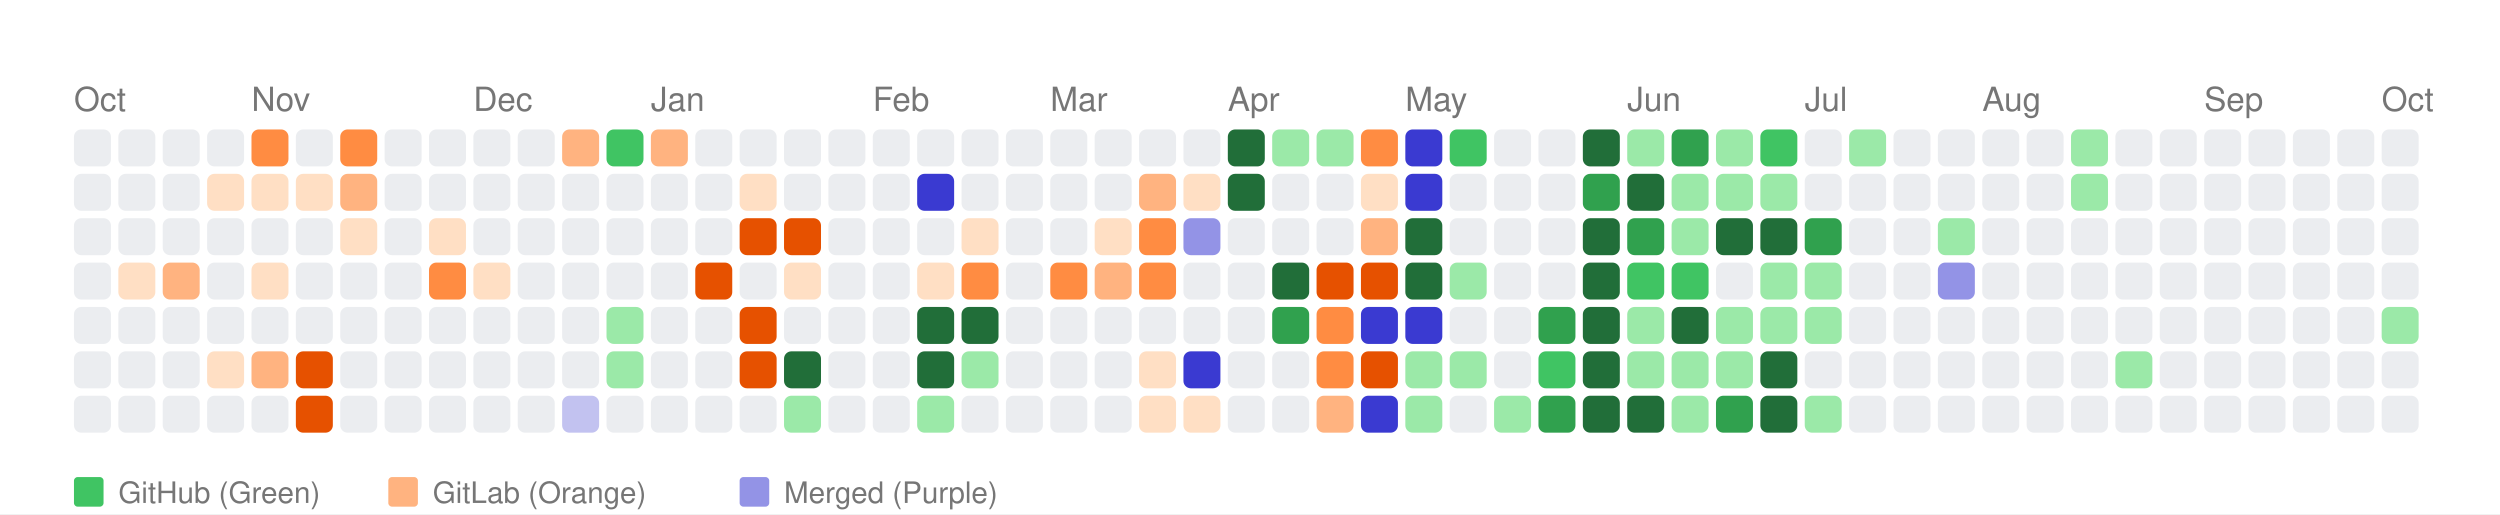
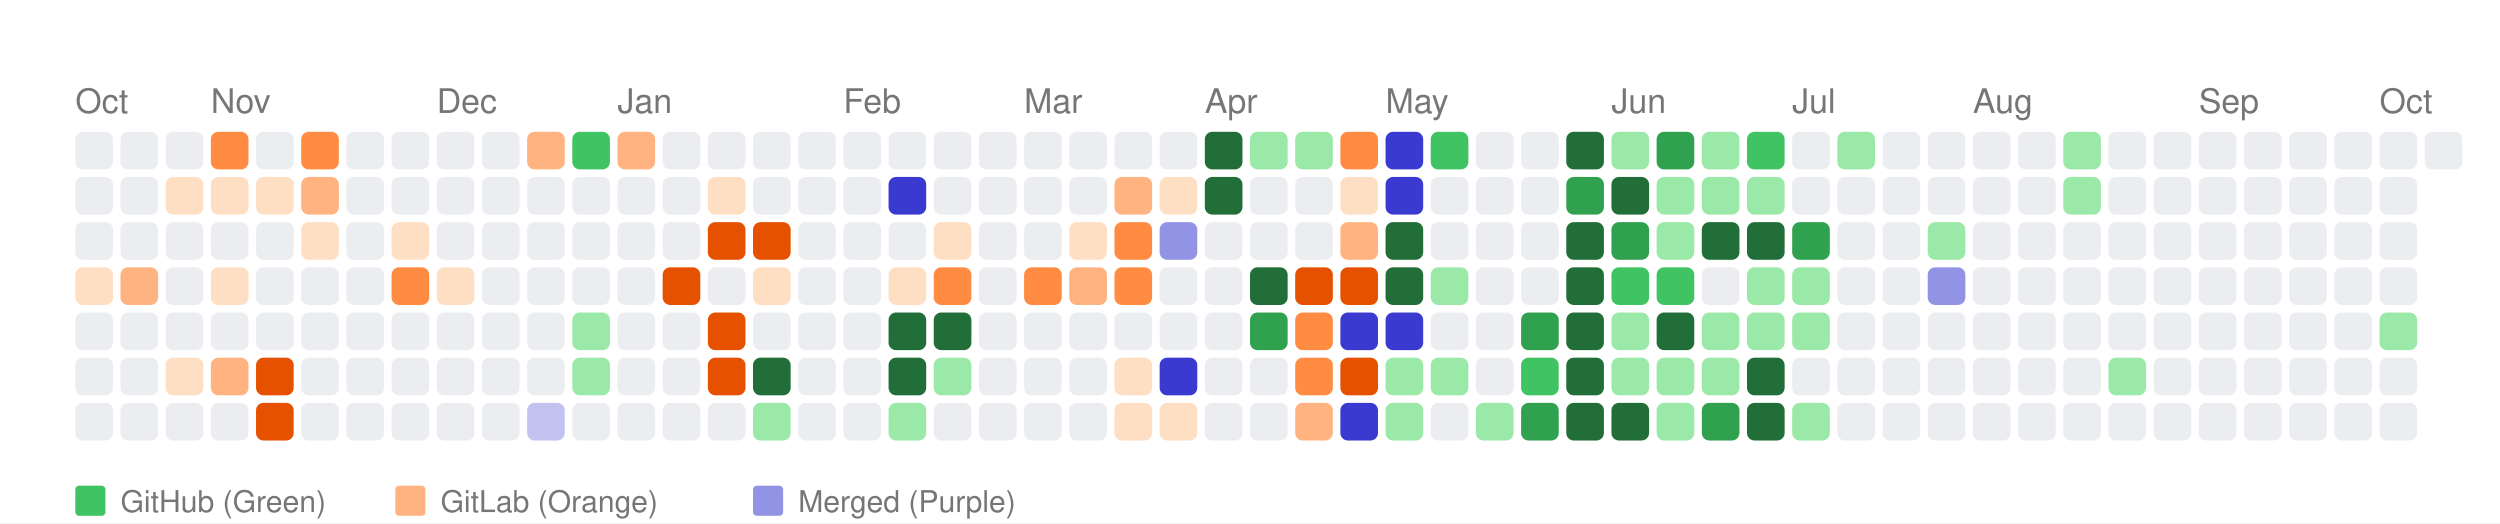
- <svg xmlns="http://www.w3.org/2000/svg" width="676" height="139" viewBox="0 0 676 139">
+ <svg xmlns="http://www.w3.org/2000/svg" width="664" height="139" viewBox="0 0 664 139">
  <style>
    text { font-family: -apple-system, BlinkMacSystemFont, "Segoe UI", Helvetica, Arial, sans-serif; }
  </style>
  <rect width="100%" height="100%" fill="white" />
  <text x="20" y="30" font-size="9" font-family="sans-serif" fill="#767676">Oct</text>
-   <text x="68" y="30" font-size="9" font-family="sans-serif" fill="#767676">Nov</text>
-   <text x="128" y="30" font-size="9" font-family="sans-serif" fill="#767676">Dec</text>
-   <text x="176" y="30" font-size="9" font-family="sans-serif" fill="#767676">Jan</text>
-   <text x="236" y="30" font-size="9" font-family="sans-serif" fill="#767676">Feb</text>
-   <text x="284" y="30" font-size="9" font-family="sans-serif" fill="#767676">Mar</text>
-   <text x="332" y="30" font-size="9" font-family="sans-serif" fill="#767676">Apr</text>
-   <text x="380" y="30" font-size="9" font-family="sans-serif" fill="#767676">May</text>
-   <text x="440" y="30" font-size="9" font-family="sans-serif" fill="#767676">Jun</text>
-   <text x="488" y="30" font-size="9" font-family="sans-serif" fill="#767676">Jul</text>
-   <text x="536" y="30" font-size="9" font-family="sans-serif" fill="#767676">Aug</text>
-   <text x="596" y="30" font-size="9" font-family="sans-serif" fill="#767676">Sep</text>
-   <text x="644" y="30" font-size="9" font-family="sans-serif" fill="#767676">Oct</text>
+   <text x="56" y="30" font-size="9" font-family="sans-serif" fill="#767676">Nov</text>
+   <text x="116" y="30" font-size="9" font-family="sans-serif" fill="#767676">Dec</text>
+   <text x="164" y="30" font-size="9" font-family="sans-serif" fill="#767676">Jan</text>
+   <text x="224" y="30" font-size="9" font-family="sans-serif" fill="#767676">Feb</text>
+   <text x="272" y="30" font-size="9" font-family="sans-serif" fill="#767676">Mar</text>
+   <text x="320" y="30" font-size="9" font-family="sans-serif" fill="#767676">Apr</text>
+   <text x="368" y="30" font-size="9" font-family="sans-serif" fill="#767676">May</text>
+   <text x="428" y="30" font-size="9" font-family="sans-serif" fill="#767676">Jun</text>
+   <text x="476" y="30" font-size="9" font-family="sans-serif" fill="#767676">Jul</text>
+   <text x="524" y="30" font-size="9" font-family="sans-serif" fill="#767676">Aug</text>
+   <text x="584" y="30" font-size="9" font-family="sans-serif" fill="#767676">Sep</text>
+   <text x="632" y="30" font-size="9" font-family="sans-serif" fill="#767676">Oct</text>
  <rect x="20" y="35" width="10" height="10" fill="#ebedf0" rx="2" ry="2">
      </rect>
  <rect x="20" y="47" width="10" height="10" fill="#ebedf0" rx="2" ry="2">
      </rect>
  <rect x="20" y="59" width="10" height="10" fill="#ebedf0" rx="2" ry="2">
      </rect>
-   <rect x="20" y="71" width="10" height="10" fill="#ebedf0" rx="2" ry="2">
+   <rect x="20" y="71" width="10" height="10" fill="#ffdfc4" rx="2" ry="2">
      </rect>
  <rect x="20" y="83" width="10" height="10" fill="#ebedf0" rx="2" ry="2">
      </rect>
  <rect x="20" y="95" width="10" height="10" fill="#ebedf0" rx="2" ry="2">
      </rect>
  <rect x="20" y="107" width="10" height="10" fill="#ebedf0" rx="2" ry="2">
      </rect>
  <rect x="32" y="35" width="10" height="10" fill="#ebedf0" rx="2" ry="2">
      </rect>
  <rect x="32" y="47" width="10" height="10" fill="#ebedf0" rx="2" ry="2">
      </rect>
  <rect x="32" y="59" width="10" height="10" fill="#ebedf0" rx="2" ry="2">
      </rect>
-   <rect x="32" y="71" width="10" height="10" fill="#ffdfc4" rx="2" ry="2">
+   <rect x="32" y="71" width="10" height="10" fill="#ffb380" rx="2" ry="2">
      </rect>
  <rect x="32" y="83" width="10" height="10" fill="#ebedf0" rx="2" ry="2">
      </rect>
  <rect x="32" y="95" width="10" height="10" fill="#ebedf0" rx="2" ry="2">
      </rect>
  <rect x="32" y="107" width="10" height="10" fill="#ebedf0" rx="2" ry="2">
      </rect>
  <rect x="44" y="35" width="10" height="10" fill="#ebedf0" rx="2" ry="2">
      </rect>
-   <rect x="44" y="47" width="10" height="10" fill="#ebedf0" rx="2" ry="2">
+   <rect x="44" y="47" width="10" height="10" fill="#ffdfc4" rx="2" ry="2">
      </rect>
  <rect x="44" y="59" width="10" height="10" fill="#ebedf0" rx="2" ry="2">
      </rect>
-   <rect x="44" y="71" width="10" height="10" fill="#ffb380" rx="2" ry="2">
+   <rect x="44" y="71" width="10" height="10" fill="#ebedf0" rx="2" ry="2">
      </rect>
  <rect x="44" y="83" width="10" height="10" fill="#ebedf0" rx="2" ry="2">
      </rect>
-   <rect x="44" y="95" width="10" height="10" fill="#ebedf0" rx="2" ry="2">
+   <rect x="44" y="95" width="10" height="10" fill="#ffdfc4" rx="2" ry="2">
      </rect>
  <rect x="44" y="107" width="10" height="10" fill="#ebedf0" rx="2" ry="2">
      </rect>
-   <rect x="56" y="35" width="10" height="10" fill="#ebedf0" rx="2" ry="2">
+   <rect x="56" y="35" width="10" height="10" fill="#ff8c42" rx="2" ry="2">
      </rect>
  <rect x="56" y="47" width="10" height="10" fill="#ffdfc4" rx="2" ry="2">
      </rect>
  <rect x="56" y="59" width="10" height="10" fill="#ebedf0" rx="2" ry="2">
      </rect>
-   <rect x="56" y="71" width="10" height="10" fill="#ebedf0" rx="2" ry="2">
+   <rect x="56" y="71" width="10" height="10" fill="#ffdfc4" rx="2" ry="2">
      </rect>
  <rect x="56" y="83" width="10" height="10" fill="#ebedf0" rx="2" ry="2">
      </rect>
-   <rect x="56" y="95" width="10" height="10" fill="#ffdfc4" rx="2" ry="2">
+   <rect x="56" y="95" width="10" height="10" fill="#ffb380" rx="2" ry="2">
      </rect>
  <rect x="56" y="107" width="10" height="10" fill="#ebedf0" rx="2" ry="2">
      </rect>
-   <rect x="68" y="35" width="10" height="10" fill="#ff8c42" rx="2" ry="2">
+   <rect x="68" y="35" width="10" height="10" fill="#ebedf0" rx="2" ry="2">
      </rect>
  <rect x="68" y="47" width="10" height="10" fill="#ffdfc4" rx="2" ry="2">
      </rect>
  <rect x="68" y="59" width="10" height="10" fill="#ebedf0" rx="2" ry="2">
      </rect>
-   <rect x="68" y="71" width="10" height="10" fill="#ffdfc4" rx="2" ry="2">
+   <rect x="68" y="71" width="10" height="10" fill="#ebedf0" rx="2" ry="2">
      </rect>
  <rect x="68" y="83" width="10" height="10" fill="#ebedf0" rx="2" ry="2">
      </rect>
-   <rect x="68" y="95" width="10" height="10" fill="#ffb380" rx="2" ry="2">
-       </rect>
-   <rect x="68" y="107" width="10" height="10" fill="#ebedf0" rx="2" ry="2">
-       </rect>
-   <rect x="80" y="35" width="10" height="10" fill="#ebedf0" rx="2" ry="2">
-       </rect>
-   <rect x="80" y="47" width="10" height="10" fill="#ffdfc4" rx="2" ry="2">
-       </rect>
-   <rect x="80" y="59" width="10" height="10" fill="#ebedf0" rx="2" ry="2">
+   <rect x="68" y="95" width="10" height="10" fill="#e65100" rx="2" ry="2">
+       </rect>
+   <rect x="68" y="107" width="10" height="10" fill="#e65100" rx="2" ry="2">
+       </rect>
+   <rect x="80" y="35" width="10" height="10" fill="#ff8c42" rx="2" ry="2">
+       </rect>
+   <rect x="80" y="47" width="10" height="10" fill="#ffb380" rx="2" ry="2">
+       </rect>
+   <rect x="80" y="59" width="10" height="10" fill="#ffdfc4" rx="2" ry="2">
      </rect>
  <rect x="80" y="71" width="10" height="10" fill="#ebedf0" rx="2" ry="2">
      </rect>
  <rect x="80" y="83" width="10" height="10" fill="#ebedf0" rx="2" ry="2">
      </rect>
-   <rect x="80" y="95" width="10" height="10" fill="#e65100" rx="2" ry="2">
-       </rect>
-   <rect x="80" y="107" width="10" height="10" fill="#e65100" rx="2" ry="2">
-       </rect>
-   <rect x="92" y="35" width="10" height="10" fill="#ff8c42" rx="2" ry="2">
-       </rect>
-   <rect x="92" y="47" width="10" height="10" fill="#ffb380" rx="2" ry="2">
-       </rect>
-   <rect x="92" y="59" width="10" height="10" fill="#ffdfc4" rx="2" ry="2">
+   <rect x="80" y="95" width="10" height="10" fill="#ebedf0" rx="2" ry="2">
+       </rect>
+   <rect x="80" y="107" width="10" height="10" fill="#ebedf0" rx="2" ry="2">
+       </rect>
+   <rect x="92" y="35" width="10" height="10" fill="#ebedf0" rx="2" ry="2">
+       </rect>
+   <rect x="92" y="47" width="10" height="10" fill="#ebedf0" rx="2" ry="2">
+       </rect>
+   <rect x="92" y="59" width="10" height="10" fill="#ebedf0" rx="2" ry="2">
      </rect>
  <rect x="92" y="71" width="10" height="10" fill="#ebedf0" rx="2" ry="2">
      </rect>
  <rect x="92" y="83" width="10" height="10" fill="#ebedf0" rx="2" ry="2">
      </rect>
  <rect x="92" y="95" width="10" height="10" fill="#ebedf0" rx="2" ry="2">
      </rect>
  <rect x="92" y="107" width="10" height="10" fill="#ebedf0" rx="2" ry="2">
      </rect>
  <rect x="104" y="35" width="10" height="10" fill="#ebedf0" rx="2" ry="2">
      </rect>
  <rect x="104" y="47" width="10" height="10" fill="#ebedf0" rx="2" ry="2">
      </rect>
-   <rect x="104" y="59" width="10" height="10" fill="#ebedf0" rx="2" ry="2">
-       </rect>
-   <rect x="104" y="71" width="10" height="10" fill="#ebedf0" rx="2" ry="2">
+   <rect x="104" y="59" width="10" height="10" fill="#ffdfc4" rx="2" ry="2">
+       </rect>
+   <rect x="104" y="71" width="10" height="10" fill="#ff8c42" rx="2" ry="2">
      </rect>
  <rect x="104" y="83" width="10" height="10" fill="#ebedf0" rx="2" ry="2">
      </rect>
  <rect x="104" y="95" width="10" height="10" fill="#ebedf0" rx="2" ry="2">
      </rect>
  <rect x="104" y="107" width="10" height="10" fill="#ebedf0" rx="2" ry="2">
      </rect>
  <rect x="116" y="35" width="10" height="10" fill="#ebedf0" rx="2" ry="2">
      </rect>
  <rect x="116" y="47" width="10" height="10" fill="#ebedf0" rx="2" ry="2">
      </rect>
-   <rect x="116" y="59" width="10" height="10" fill="#ffdfc4" rx="2" ry="2">
-       </rect>
-   <rect x="116" y="71" width="10" height="10" fill="#ff8c42" rx="2" ry="2">
+   <rect x="116" y="59" width="10" height="10" fill="#ebedf0" rx="2" ry="2">
+       </rect>
+   <rect x="116" y="71" width="10" height="10" fill="#ffdfc4" rx="2" ry="2">
      </rect>
  <rect x="116" y="83" width="10" height="10" fill="#ebedf0" rx="2" ry="2">
      </rect>
  <rect x="116" y="95" width="10" height="10" fill="#ebedf0" rx="2" ry="2">
      </rect>
  <rect x="116" y="107" width="10" height="10" fill="#ebedf0" rx="2" ry="2">
      </rect>
  <rect x="128" y="35" width="10" height="10" fill="#ebedf0" rx="2" ry="2">
      </rect>
  <rect x="128" y="47" width="10" height="10" fill="#ebedf0" rx="2" ry="2">
      </rect>
  <rect x="128" y="59" width="10" height="10" fill="#ebedf0" rx="2" ry="2">
      </rect>
-   <rect x="128" y="71" width="10" height="10" fill="#ffdfc4" rx="2" ry="2">
+   <rect x="128" y="71" width="10" height="10" fill="#ebedf0" rx="2" ry="2">
      </rect>
  <rect x="128" y="83" width="10" height="10" fill="#ebedf0" rx="2" ry="2">
      </rect>
  <rect x="128" y="95" width="10" height="10" fill="#ebedf0" rx="2" ry="2">
      </rect>
  <rect x="128" y="107" width="10" height="10" fill="#ebedf0" rx="2" ry="2">
      </rect>
-   <rect x="140" y="35" width="10" height="10" fill="#ebedf0" rx="2" ry="2">
+   <rect x="140" y="35" width="10" height="10" fill="#ffb380" rx="2" ry="2">
      </rect>
  <rect x="140" y="47" width="10" height="10" fill="#ebedf0" rx="2" ry="2">
      </rect>
  <rect x="140" y="59" width="10" height="10" fill="#ebedf0" rx="2" ry="2">
      </rect>
  <rect x="140" y="71" width="10" height="10" fill="#ebedf0" rx="2" ry="2">
      </rect>
  <rect x="140" y="83" width="10" height="10" fill="#ebedf0" rx="2" ry="2">
      </rect>
  <rect x="140" y="95" width="10" height="10" fill="#ebedf0" rx="2" ry="2">
      </rect>
-   <rect x="140" y="107" width="10" height="10" fill="#ebedf0" rx="2" ry="2">
-       </rect>
-   <rect x="152" y="35" width="10" height="10" fill="#ffb380" rx="2" ry="2">
+   <rect x="140" y="107" width="10" height="10" fill="#c2c2f0" rx="2" ry="2">
+       </rect>
+   <rect x="152" y="35" width="10" height="10" fill="#40c463" rx="2" ry="2">
      </rect>
  <rect x="152" y="47" width="10" height="10" fill="#ebedf0" rx="2" ry="2">
      </rect>
  <rect x="152" y="59" width="10" height="10" fill="#ebedf0" rx="2" ry="2">
      </rect>
  <rect x="152" y="71" width="10" height="10" fill="#ebedf0" rx="2" ry="2">
      </rect>
-   <rect x="152" y="83" width="10" height="10" fill="#ebedf0" rx="2" ry="2">
-       </rect>
-   <rect x="152" y="95" width="10" height="10" fill="#ebedf0" rx="2" ry="2">
-       </rect>
-   <rect x="152" y="107" width="10" height="10" fill="#c2c2f0" rx="2" ry="2">
-       </rect>
-   <rect x="164" y="35" width="10" height="10" fill="#40c463" rx="2" ry="2">
+   <rect x="152" y="83" width="10" height="10" fill="#9be9a8" rx="2" ry="2">
+       </rect>
+   <rect x="152" y="95" width="10" height="10" fill="#9be9a8" rx="2" ry="2">
+       </rect>
+   <rect x="152" y="107" width="10" height="10" fill="#ebedf0" rx="2" ry="2">
+       </rect>
+   <rect x="164" y="35" width="10" height="10" fill="#ffb380" rx="2" ry="2">
      </rect>
  <rect x="164" y="47" width="10" height="10" fill="#ebedf0" rx="2" ry="2">
      </rect>
  <rect x="164" y="59" width="10" height="10" fill="#ebedf0" rx="2" ry="2">
      </rect>
  <rect x="164" y="71" width="10" height="10" fill="#ebedf0" rx="2" ry="2">
      </rect>
-   <rect x="164" y="83" width="10" height="10" fill="#9be9a8" rx="2" ry="2">
-       </rect>
-   <rect x="164" y="95" width="10" height="10" fill="#9be9a8" rx="2" ry="2">
+   <rect x="164" y="83" width="10" height="10" fill="#ebedf0" rx="2" ry="2">
+       </rect>
+   <rect x="164" y="95" width="10" height="10" fill="#ebedf0" rx="2" ry="2">
      </rect>
  <rect x="164" y="107" width="10" height="10" fill="#ebedf0" rx="2" ry="2">
      </rect>
-   <rect x="176" y="35" width="10" height="10" fill="#ffb380" rx="2" ry="2">
+   <rect x="176" y="35" width="10" height="10" fill="#ebedf0" rx="2" ry="2">
      </rect>
  <rect x="176" y="47" width="10" height="10" fill="#ebedf0" rx="2" ry="2">
      </rect>
  <rect x="176" y="59" width="10" height="10" fill="#ebedf0" rx="2" ry="2">
      </rect>
-   <rect x="176" y="71" width="10" height="10" fill="#ebedf0" rx="2" ry="2">
+   <rect x="176" y="71" width="10" height="10" fill="#e65100" rx="2" ry="2">
      </rect>
  <rect x="176" y="83" width="10" height="10" fill="#ebedf0" rx="2" ry="2">
      </rect>
  <rect x="176" y="95" width="10" height="10" fill="#ebedf0" rx="2" ry="2">
      </rect>
  <rect x="176" y="107" width="10" height="10" fill="#ebedf0" rx="2" ry="2">
      </rect>
  <rect x="188" y="35" width="10" height="10" fill="#ebedf0" rx="2" ry="2">
      </rect>
-   <rect x="188" y="47" width="10" height="10" fill="#ebedf0" rx="2" ry="2">
-       </rect>
-   <rect x="188" y="59" width="10" height="10" fill="#ebedf0" rx="2" ry="2">
-       </rect>
-   <rect x="188" y="71" width="10" height="10" fill="#e65100" rx="2" ry="2">
-       </rect>
-   <rect x="188" y="83" width="10" height="10" fill="#ebedf0" rx="2" ry="2">
-       </rect>
-   <rect x="188" y="95" width="10" height="10" fill="#ebedf0" rx="2" ry="2">
+   <rect x="188" y="47" width="10" height="10" fill="#ffdfc4" rx="2" ry="2">
+       </rect>
+   <rect x="188" y="59" width="10" height="10" fill="#e65100" rx="2" ry="2">
+       </rect>
+   <rect x="188" y="71" width="10" height="10" fill="#ebedf0" rx="2" ry="2">
+       </rect>
+   <rect x="188" y="83" width="10" height="10" fill="#e65100" rx="2" ry="2">
+       </rect>
+   <rect x="188" y="95" width="10" height="10" fill="#e65100" rx="2" ry="2">
      </rect>
  <rect x="188" y="107" width="10" height="10" fill="#ebedf0" rx="2" ry="2">
      </rect>
  <rect x="200" y="35" width="10" height="10" fill="#ebedf0" rx="2" ry="2">
      </rect>
-   <rect x="200" y="47" width="10" height="10" fill="#ffdfc4" rx="2" ry="2">
+   <rect x="200" y="47" width="10" height="10" fill="#ebedf0" rx="2" ry="2">
      </rect>
  <rect x="200" y="59" width="10" height="10" fill="#e65100" rx="2" ry="2">
      </rect>
-   <rect x="200" y="71" width="10" height="10" fill="#ebedf0" rx="2" ry="2">
-       </rect>
-   <rect x="200" y="83" width="10" height="10" fill="#e65100" rx="2" ry="2">
-       </rect>
-   <rect x="200" y="95" width="10" height="10" fill="#e65100" rx="2" ry="2">
-       </rect>
-   <rect x="200" y="107" width="10" height="10" fill="#ebedf0" rx="2" ry="2">
+   <rect x="200" y="71" width="10" height="10" fill="#ffdfc4" rx="2" ry="2">
+       </rect>
+   <rect x="200" y="83" width="10" height="10" fill="#ebedf0" rx="2" ry="2">
+       </rect>
+   <rect x="200" y="95" width="10" height="10" fill="#216e39" rx="2" ry="2">
+       </rect>
+   <rect x="200" y="107" width="10" height="10" fill="#9be9a8" rx="2" ry="2">
      </rect>
  <rect x="212" y="35" width="10" height="10" fill="#ebedf0" rx="2" ry="2">
      </rect>
  <rect x="212" y="47" width="10" height="10" fill="#ebedf0" rx="2" ry="2">
      </rect>
-   <rect x="212" y="59" width="10" height="10" fill="#e65100" rx="2" ry="2">
-       </rect>
-   <rect x="212" y="71" width="10" height="10" fill="#ffdfc4" rx="2" ry="2">
+   <rect x="212" y="59" width="10" height="10" fill="#ebedf0" rx="2" ry="2">
+       </rect>
+   <rect x="212" y="71" width="10" height="10" fill="#ebedf0" rx="2" ry="2">
      </rect>
  <rect x="212" y="83" width="10" height="10" fill="#ebedf0" rx="2" ry="2">
      </rect>
-   <rect x="212" y="95" width="10" height="10" fill="#216e39" rx="2" ry="2">
-       </rect>
-   <rect x="212" y="107" width="10" height="10" fill="#9be9a8" rx="2" ry="2">
+   <rect x="212" y="95" width="10" height="10" fill="#ebedf0" rx="2" ry="2">
+       </rect>
+   <rect x="212" y="107" width="10" height="10" fill="#ebedf0" rx="2" ry="2">
      </rect>
  <rect x="224" y="35" width="10" height="10" fill="#ebedf0" rx="2" ry="2">
      </rect>
  <rect x="224" y="47" width="10" height="10" fill="#ebedf0" rx="2" ry="2">
      </rect>
  <rect x="224" y="59" width="10" height="10" fill="#ebedf0" rx="2" ry="2">
      </rect>
  <rect x="224" y="71" width="10" height="10" fill="#ebedf0" rx="2" ry="2">
      </rect>
  <rect x="224" y="83" width="10" height="10" fill="#ebedf0" rx="2" ry="2">
      </rect>
  <rect x="224" y="95" width="10" height="10" fill="#ebedf0" rx="2" ry="2">
      </rect>
  <rect x="224" y="107" width="10" height="10" fill="#ebedf0" rx="2" ry="2">
      </rect>
  <rect x="236" y="35" width="10" height="10" fill="#ebedf0" rx="2" ry="2">
      </rect>
-   <rect x="236" y="47" width="10" height="10" fill="#ebedf0" rx="2" ry="2">
+   <rect x="236" y="47" width="10" height="10" fill="#3a3ad1" rx="2" ry="2">
      </rect>
  <rect x="236" y="59" width="10" height="10" fill="#ebedf0" rx="2" ry="2">
      </rect>
-   <rect x="236" y="71" width="10" height="10" fill="#ebedf0" rx="2" ry="2">
-       </rect>
-   <rect x="236" y="83" width="10" height="10" fill="#ebedf0" rx="2" ry="2">
-       </rect>
-   <rect x="236" y="95" width="10" height="10" fill="#ebedf0" rx="2" ry="2">
-       </rect>
-   <rect x="236" y="107" width="10" height="10" fill="#ebedf0" rx="2" ry="2">
+   <rect x="236" y="71" width="10" height="10" fill="#ffdfc4" rx="2" ry="2">
+       </rect>
+   <rect x="236" y="83" width="10" height="10" fill="#216e39" rx="2" ry="2">
+       </rect>
+   <rect x="236" y="95" width="10" height="10" fill="#216e39" rx="2" ry="2">
+       </rect>
+   <rect x="236" y="107" width="10" height="10" fill="#9be9a8" rx="2" ry="2">
      </rect>
  <rect x="248" y="35" width="10" height="10" fill="#ebedf0" rx="2" ry="2">
      </rect>
-   <rect x="248" y="47" width="10" height="10" fill="#3a3ad1" rx="2" ry="2">
-       </rect>
-   <rect x="248" y="59" width="10" height="10" fill="#ebedf0" rx="2" ry="2">
-       </rect>
-   <rect x="248" y="71" width="10" height="10" fill="#ffdfc4" rx="2" ry="2">
+   <rect x="248" y="47" width="10" height="10" fill="#ebedf0" rx="2" ry="2">
+       </rect>
+   <rect x="248" y="59" width="10" height="10" fill="#ffdfc4" rx="2" ry="2">
+       </rect>
+   <rect x="248" y="71" width="10" height="10" fill="#ff8c42" rx="2" ry="2">
      </rect>
  <rect x="248" y="83" width="10" height="10" fill="#216e39" rx="2" ry="2">
      </rect>
-   <rect x="248" y="95" width="10" height="10" fill="#216e39" rx="2" ry="2">
-       </rect>
-   <rect x="248" y="107" width="10" height="10" fill="#9be9a8" rx="2" ry="2">
+   <rect x="248" y="95" width="10" height="10" fill="#9be9a8" rx="2" ry="2">
+       </rect>
+   <rect x="248" y="107" width="10" height="10" fill="#ebedf0" rx="2" ry="2">
      </rect>
  <rect x="260" y="35" width="10" height="10" fill="#ebedf0" rx="2" ry="2">
      </rect>
  <rect x="260" y="47" width="10" height="10" fill="#ebedf0" rx="2" ry="2">
      </rect>
-   <rect x="260" y="59" width="10" height="10" fill="#ffdfc4" rx="2" ry="2">
-       </rect>
-   <rect x="260" y="71" width="10" height="10" fill="#ff8c42" rx="2" ry="2">
-       </rect>
-   <rect x="260" y="83" width="10" height="10" fill="#216e39" rx="2" ry="2">
-       </rect>
-   <rect x="260" y="95" width="10" height="10" fill="#9be9a8" rx="2" ry="2">
+   <rect x="260" y="59" width="10" height="10" fill="#ebedf0" rx="2" ry="2">
+       </rect>
+   <rect x="260" y="71" width="10" height="10" fill="#ebedf0" rx="2" ry="2">
+       </rect>
+   <rect x="260" y="83" width="10" height="10" fill="#ebedf0" rx="2" ry="2">
+       </rect>
+   <rect x="260" y="95" width="10" height="10" fill="#ebedf0" rx="2" ry="2">
      </rect>
  <rect x="260" y="107" width="10" height="10" fill="#ebedf0" rx="2" ry="2">
      </rect>
  <rect x="272" y="35" width="10" height="10" fill="#ebedf0" rx="2" ry="2">
      </rect>
  <rect x="272" y="47" width="10" height="10" fill="#ebedf0" rx="2" ry="2">
      </rect>
  <rect x="272" y="59" width="10" height="10" fill="#ebedf0" rx="2" ry="2">
      </rect>
-   <rect x="272" y="71" width="10" height="10" fill="#ebedf0" rx="2" ry="2">
+   <rect x="272" y="71" width="10" height="10" fill="#ff8c42" rx="2" ry="2">
      </rect>
  <rect x="272" y="83" width="10" height="10" fill="#ebedf0" rx="2" ry="2">
      </rect>
  <rect x="272" y="95" width="10" height="10" fill="#ebedf0" rx="2" ry="2">
      </rect>
  <rect x="272" y="107" width="10" height="10" fill="#ebedf0" rx="2" ry="2">
      </rect>
  <rect x="284" y="35" width="10" height="10" fill="#ebedf0" rx="2" ry="2">
      </rect>
  <rect x="284" y="47" width="10" height="10" fill="#ebedf0" rx="2" ry="2">
      </rect>
-   <rect x="284" y="59" width="10" height="10" fill="#ebedf0" rx="2" ry="2">
-       </rect>
-   <rect x="284" y="71" width="10" height="10" fill="#ff8c42" rx="2" ry="2">
+   <rect x="284" y="59" width="10" height="10" fill="#ffdfc4" rx="2" ry="2">
+       </rect>
+   <rect x="284" y="71" width="10" height="10" fill="#ffb380" rx="2" ry="2">
      </rect>
  <rect x="284" y="83" width="10" height="10" fill="#ebedf0" rx="2" ry="2">
      </rect>
  <rect x="284" y="95" width="10" height="10" fill="#ebedf0" rx="2" ry="2">
      </rect>
  <rect x="284" y="107" width="10" height="10" fill="#ebedf0" rx="2" ry="2">
      </rect>
  <rect x="296" y="35" width="10" height="10" fill="#ebedf0" rx="2" ry="2">
      </rect>
-   <rect x="296" y="47" width="10" height="10" fill="#ebedf0" rx="2" ry="2">
-       </rect>
-   <rect x="296" y="59" width="10" height="10" fill="#ffdfc4" rx="2" ry="2">
-       </rect>
-   <rect x="296" y="71" width="10" height="10" fill="#ffb380" rx="2" ry="2">
+   <rect x="296" y="47" width="10" height="10" fill="#ffb380" rx="2" ry="2">
+       </rect>
+   <rect x="296" y="59" width="10" height="10" fill="#ff8c42" rx="2" ry="2">
+       </rect>
+   <rect x="296" y="71" width="10" height="10" fill="#ff8c42" rx="2" ry="2">
      </rect>
  <rect x="296" y="83" width="10" height="10" fill="#ebedf0" rx="2" ry="2">
      </rect>
-   <rect x="296" y="95" width="10" height="10" fill="#ebedf0" rx="2" ry="2">
-       </rect>
-   <rect x="296" y="107" width="10" height="10" fill="#ebedf0" rx="2" ry="2">
+   <rect x="296" y="95" width="10" height="10" fill="#ffdfc4" rx="2" ry="2">
+       </rect>
+   <rect x="296" y="107" width="10" height="10" fill="#ffdfc4" rx="2" ry="2">
      </rect>
  <rect x="308" y="35" width="10" height="10" fill="#ebedf0" rx="2" ry="2">
      </rect>
-   <rect x="308" y="47" width="10" height="10" fill="#ffb380" rx="2" ry="2">
-       </rect>
-   <rect x="308" y="59" width="10" height="10" fill="#ff8c42" rx="2" ry="2">
-       </rect>
-   <rect x="308" y="71" width="10" height="10" fill="#ff8c42" rx="2" ry="2">
+   <rect x="308" y="47" width="10" height="10" fill="#ffdfc4" rx="2" ry="2">
+       </rect>
+   <rect x="308" y="59" width="10" height="10" fill="#9393e6" rx="2" ry="2">
+       </rect>
+   <rect x="308" y="71" width="10" height="10" fill="#ebedf0" rx="2" ry="2">
      </rect>
  <rect x="308" y="83" width="10" height="10" fill="#ebedf0" rx="2" ry="2">
      </rect>
-   <rect x="308" y="95" width="10" height="10" fill="#ffdfc4" rx="2" ry="2">
+   <rect x="308" y="95" width="10" height="10" fill="#3a3ad1" rx="2" ry="2">
      </rect>
  <rect x="308" y="107" width="10" height="10" fill="#ffdfc4" rx="2" ry="2">
      </rect>
-   <rect x="320" y="35" width="10" height="10" fill="#ebedf0" rx="2" ry="2">
-       </rect>
-   <rect x="320" y="47" width="10" height="10" fill="#ffdfc4" rx="2" ry="2">
-       </rect>
-   <rect x="320" y="59" width="10" height="10" fill="#9393e6" rx="2" ry="2">
+   <rect x="320" y="35" width="10" height="10" fill="#216e39" rx="2" ry="2">
+       </rect>
+   <rect x="320" y="47" width="10" height="10" fill="#216e39" rx="2" ry="2">
+       </rect>
+   <rect x="320" y="59" width="10" height="10" fill="#ebedf0" rx="2" ry="2">
      </rect>
  <rect x="320" y="71" width="10" height="10" fill="#ebedf0" rx="2" ry="2">
      </rect>
  <rect x="320" y="83" width="10" height="10" fill="#ebedf0" rx="2" ry="2">
      </rect>
-   <rect x="320" y="95" width="10" height="10" fill="#3a3ad1" rx="2" ry="2">
-       </rect>
-   <rect x="320" y="107" width="10" height="10" fill="#ffdfc4" rx="2" ry="2">
-       </rect>
-   <rect x="332" y="35" width="10" height="10" fill="#216e39" rx="2" ry="2">
-       </rect>
-   <rect x="332" y="47" width="10" height="10" fill="#216e39" rx="2" ry="2">
+   <rect x="320" y="95" width="10" height="10" fill="#ebedf0" rx="2" ry="2">
+       </rect>
+   <rect x="320" y="107" width="10" height="10" fill="#ebedf0" rx="2" ry="2">
+       </rect>
+   <rect x="332" y="35" width="10" height="10" fill="#9be9a8" rx="2" ry="2">
+       </rect>
+   <rect x="332" y="47" width="10" height="10" fill="#ebedf0" rx="2" ry="2">
      </rect>
  <rect x="332" y="59" width="10" height="10" fill="#ebedf0" rx="2" ry="2">
      </rect>
-   <rect x="332" y="71" width="10" height="10" fill="#ebedf0" rx="2" ry="2">
-       </rect>
-   <rect x="332" y="83" width="10" height="10" fill="#ebedf0" rx="2" ry="2">
+   <rect x="332" y="71" width="10" height="10" fill="#216e39" rx="2" ry="2">
+       </rect>
+   <rect x="332" y="83" width="10" height="10" fill="#30a14e" rx="2" ry="2">
      </rect>
  <rect x="332" y="95" width="10" height="10" fill="#ebedf0" rx="2" ry="2">
      </rect>
  <rect x="332" y="107" width="10" height="10" fill="#ebedf0" rx="2" ry="2">
      </rect>
  <rect x="344" y="35" width="10" height="10" fill="#9be9a8" rx="2" ry="2">
      </rect>
  <rect x="344" y="47" width="10" height="10" fill="#ebedf0" rx="2" ry="2">
      </rect>
  <rect x="344" y="59" width="10" height="10" fill="#ebedf0" rx="2" ry="2">
      </rect>
-   <rect x="344" y="71" width="10" height="10" fill="#216e39" rx="2" ry="2">
-       </rect>
-   <rect x="344" y="83" width="10" height="10" fill="#30a14e" rx="2" ry="2">
-       </rect>
-   <rect x="344" y="95" width="10" height="10" fill="#ebedf0" rx="2" ry="2">
-       </rect>
-   <rect x="344" y="107" width="10" height="10" fill="#ebedf0" rx="2" ry="2">
-       </rect>
-   <rect x="356" y="35" width="10" height="10" fill="#9be9a8" rx="2" ry="2">
-       </rect>
-   <rect x="356" y="47" width="10" height="10" fill="#ebedf0" rx="2" ry="2">
-       </rect>
-   <rect x="356" y="59" width="10" height="10" fill="#ebedf0" rx="2" ry="2">
+   <rect x="344" y="71" width="10" height="10" fill="#e65100" rx="2" ry="2">
+       </rect>
+   <rect x="344" y="83" width="10" height="10" fill="#ff8c42" rx="2" ry="2">
+       </rect>
+   <rect x="344" y="95" width="10" height="10" fill="#ff8c42" rx="2" ry="2">
+       </rect>
+   <rect x="344" y="107" width="10" height="10" fill="#ffb380" rx="2" ry="2">
+       </rect>
+   <rect x="356" y="35" width="10" height="10" fill="#ff8c42" rx="2" ry="2">
+       </rect>
+   <rect x="356" y="47" width="10" height="10" fill="#ffdfc4" rx="2" ry="2">
+       </rect>
+   <rect x="356" y="59" width="10" height="10" fill="#ffb380" rx="2" ry="2">
      </rect>
  <rect x="356" y="71" width="10" height="10" fill="#e65100" rx="2" ry="2">
      </rect>
-   <rect x="356" y="83" width="10" height="10" fill="#ff8c42" rx="2" ry="2">
-       </rect>
-   <rect x="356" y="95" width="10" height="10" fill="#ff8c42" rx="2" ry="2">
-       </rect>
-   <rect x="356" y="107" width="10" height="10" fill="#ffb380" rx="2" ry="2">
-       </rect>
-   <rect x="368" y="35" width="10" height="10" fill="#ff8c42" rx="2" ry="2">
-       </rect>
-   <rect x="368" y="47" width="10" height="10" fill="#ffdfc4" rx="2" ry="2">
-       </rect>
-   <rect x="368" y="59" width="10" height="10" fill="#ffb380" rx="2" ry="2">
-       </rect>
-   <rect x="368" y="71" width="10" height="10" fill="#e65100" rx="2" ry="2">
+   <rect x="356" y="83" width="10" height="10" fill="#3a3ad1" rx="2" ry="2">
+       </rect>
+   <rect x="356" y="95" width="10" height="10" fill="#e65100" rx="2" ry="2">
+       </rect>
+   <rect x="356" y="107" width="10" height="10" fill="#3a3ad1" rx="2" ry="2">
+       </rect>
+   <rect x="368" y="35" width="10" height="10" fill="#3a3ad1" rx="2" ry="2">
+       </rect>
+   <rect x="368" y="47" width="10" height="10" fill="#3a3ad1" rx="2" ry="2">
+       </rect>
+   <rect x="368" y="59" width="10" height="10" fill="#216e39" rx="2" ry="2">
+       </rect>
+   <rect x="368" y="71" width="10" height="10" fill="#216e39" rx="2" ry="2">
      </rect>
  <rect x="368" y="83" width="10" height="10" fill="#3a3ad1" rx="2" ry="2">
      </rect>
-   <rect x="368" y="95" width="10" height="10" fill="#e65100" rx="2" ry="2">
-       </rect>
-   <rect x="368" y="107" width="10" height="10" fill="#3a3ad1" rx="2" ry="2">
-       </rect>
-   <rect x="380" y="35" width="10" height="10" fill="#3a3ad1" rx="2" ry="2">
-       </rect>
-   <rect x="380" y="47" width="10" height="10" fill="#3a3ad1" rx="2" ry="2">
-       </rect>
-   <rect x="380" y="59" width="10" height="10" fill="#216e39" rx="2" ry="2">
-       </rect>
-   <rect x="380" y="71" width="10" height="10" fill="#216e39" rx="2" ry="2">
-       </rect>
-   <rect x="380" y="83" width="10" height="10" fill="#3a3ad1" rx="2" ry="2">
+   <rect x="368" y="95" width="10" height="10" fill="#9be9a8" rx="2" ry="2">
+       </rect>
+   <rect x="368" y="107" width="10" height="10" fill="#9be9a8" rx="2" ry="2">
+       </rect>
+   <rect x="380" y="35" width="10" height="10" fill="#40c463" rx="2" ry="2">
+       </rect>
+   <rect x="380" y="47" width="10" height="10" fill="#ebedf0" rx="2" ry="2">
+       </rect>
+   <rect x="380" y="59" width="10" height="10" fill="#ebedf0" rx="2" ry="2">
+       </rect>
+   <rect x="380" y="71" width="10" height="10" fill="#9be9a8" rx="2" ry="2">
+       </rect>
+   <rect x="380" y="83" width="10" height="10" fill="#ebedf0" rx="2" ry="2">
      </rect>
  <rect x="380" y="95" width="10" height="10" fill="#9be9a8" rx="2" ry="2">
      </rect>
-   <rect x="380" y="107" width="10" height="10" fill="#9be9a8" rx="2" ry="2">
-       </rect>
-   <rect x="392" y="35" width="10" height="10" fill="#40c463" rx="2" ry="2">
+   <rect x="380" y="107" width="10" height="10" fill="#ebedf0" rx="2" ry="2">
+       </rect>
+   <rect x="392" y="35" width="10" height="10" fill="#ebedf0" rx="2" ry="2">
      </rect>
  <rect x="392" y="47" width="10" height="10" fill="#ebedf0" rx="2" ry="2">
      </rect>
  <rect x="392" y="59" width="10" height="10" fill="#ebedf0" rx="2" ry="2">
      </rect>
-   <rect x="392" y="71" width="10" height="10" fill="#9be9a8" rx="2" ry="2">
+   <rect x="392" y="71" width="10" height="10" fill="#ebedf0" rx="2" ry="2">
      </rect>
  <rect x="392" y="83" width="10" height="10" fill="#ebedf0" rx="2" ry="2">
      </rect>
-   <rect x="392" y="95" width="10" height="10" fill="#9be9a8" rx="2" ry="2">
-       </rect>
-   <rect x="392" y="107" width="10" height="10" fill="#ebedf0" rx="2" ry="2">
+   <rect x="392" y="95" width="10" height="10" fill="#ebedf0" rx="2" ry="2">
+       </rect>
+   <rect x="392" y="107" width="10" height="10" fill="#9be9a8" rx="2" ry="2">
      </rect>
  <rect x="404" y="35" width="10" height="10" fill="#ebedf0" rx="2" ry="2">
      </rect>
  <rect x="404" y="47" width="10" height="10" fill="#ebedf0" rx="2" ry="2">
      </rect>
  <rect x="404" y="59" width="10" height="10" fill="#ebedf0" rx="2" ry="2">
      </rect>
  <rect x="404" y="71" width="10" height="10" fill="#ebedf0" rx="2" ry="2">
      </rect>
-   <rect x="404" y="83" width="10" height="10" fill="#ebedf0" rx="2" ry="2">
-       </rect>
-   <rect x="404" y="95" width="10" height="10" fill="#ebedf0" rx="2" ry="2">
-       </rect>
-   <rect x="404" y="107" width="10" height="10" fill="#9be9a8" rx="2" ry="2">
-       </rect>
-   <rect x="416" y="35" width="10" height="10" fill="#ebedf0" rx="2" ry="2">
-       </rect>
-   <rect x="416" y="47" width="10" height="10" fill="#ebedf0" rx="2" ry="2">
-       </rect>
-   <rect x="416" y="59" width="10" height="10" fill="#ebedf0" rx="2" ry="2">
-       </rect>
-   <rect x="416" y="71" width="10" height="10" fill="#ebedf0" rx="2" ry="2">
-       </rect>
-   <rect x="416" y="83" width="10" height="10" fill="#30a14e" rx="2" ry="2">
-       </rect>
-   <rect x="416" y="95" width="10" height="10" fill="#40c463" rx="2" ry="2">
-       </rect>
-   <rect x="416" y="107" width="10" height="10" fill="#30a14e" rx="2" ry="2">
-       </rect>
-   <rect x="428" y="35" width="10" height="10" fill="#216e39" rx="2" ry="2">
-       </rect>
-   <rect x="428" y="47" width="10" height="10" fill="#30a14e" rx="2" ry="2">
-       </rect>
-   <rect x="428" y="59" width="10" height="10" fill="#216e39" rx="2" ry="2">
-       </rect>
-   <rect x="428" y="71" width="10" height="10" fill="#216e39" rx="2" ry="2">
-       </rect>
-   <rect x="428" y="83" width="10" height="10" fill="#216e39" rx="2" ry="2">
-       </rect>
-   <rect x="428" y="95" width="10" height="10" fill="#216e39" rx="2" ry="2">
+   <rect x="404" y="83" width="10" height="10" fill="#30a14e" rx="2" ry="2">
+       </rect>
+   <rect x="404" y="95" width="10" height="10" fill="#40c463" rx="2" ry="2">
+       </rect>
+   <rect x="404" y="107" width="10" height="10" fill="#30a14e" rx="2" ry="2">
+       </rect>
+   <rect x="416" y="35" width="10" height="10" fill="#216e39" rx="2" ry="2">
+       </rect>
+   <rect x="416" y="47" width="10" height="10" fill="#30a14e" rx="2" ry="2">
+       </rect>
+   <rect x="416" y="59" width="10" height="10" fill="#216e39" rx="2" ry="2">
+       </rect>
+   <rect x="416" y="71" width="10" height="10" fill="#216e39" rx="2" ry="2">
+       </rect>
+   <rect x="416" y="83" width="10" height="10" fill="#216e39" rx="2" ry="2">
+       </rect>
+   <rect x="416" y="95" width="10" height="10" fill="#216e39" rx="2" ry="2">
+       </rect>
+   <rect x="416" y="107" width="10" height="10" fill="#216e39" rx="2" ry="2">
+       </rect>
+   <rect x="428" y="35" width="10" height="10" fill="#9be9a8" rx="2" ry="2">
+       </rect>
+   <rect x="428" y="47" width="10" height="10" fill="#216e39" rx="2" ry="2">
+       </rect>
+   <rect x="428" y="59" width="10" height="10" fill="#30a14e" rx="2" ry="2">
+       </rect>
+   <rect x="428" y="71" width="10" height="10" fill="#40c463" rx="2" ry="2">
+       </rect>
+   <rect x="428" y="83" width="10" height="10" fill="#9be9a8" rx="2" ry="2">
+       </rect>
+   <rect x="428" y="95" width="10" height="10" fill="#9be9a8" rx="2" ry="2">
      </rect>
  <rect x="428" y="107" width="10" height="10" fill="#216e39" rx="2" ry="2">
      </rect>
-   <rect x="440" y="35" width="10" height="10" fill="#9be9a8" rx="2" ry="2">
-       </rect>
-   <rect x="440" y="47" width="10" height="10" fill="#216e39" rx="2" ry="2">
-       </rect>
-   <rect x="440" y="59" width="10" height="10" fill="#30a14e" rx="2" ry="2">
+   <rect x="440" y="35" width="10" height="10" fill="#30a14e" rx="2" ry="2">
+       </rect>
+   <rect x="440" y="47" width="10" height="10" fill="#9be9a8" rx="2" ry="2">
+       </rect>
+   <rect x="440" y="59" width="10" height="10" fill="#9be9a8" rx="2" ry="2">
      </rect>
  <rect x="440" y="71" width="10" height="10" fill="#40c463" rx="2" ry="2">
      </rect>
-   <rect x="440" y="83" width="10" height="10" fill="#9be9a8" rx="2" ry="2">
+   <rect x="440" y="83" width="10" height="10" fill="#216e39" rx="2" ry="2">
      </rect>
  <rect x="440" y="95" width="10" height="10" fill="#9be9a8" rx="2" ry="2">
      </rect>
-   <rect x="440" y="107" width="10" height="10" fill="#216e39" rx="2" ry="2">
-       </rect>
-   <rect x="452" y="35" width="10" height="10" fill="#30a14e" rx="2" ry="2">
+   <rect x="440" y="107" width="10" height="10" fill="#9be9a8" rx="2" ry="2">
+       </rect>
+   <rect x="452" y="35" width="10" height="10" fill="#9be9a8" rx="2" ry="2">
      </rect>
  <rect x="452" y="47" width="10" height="10" fill="#9be9a8" rx="2" ry="2">
      </rect>
-   <rect x="452" y="59" width="10" height="10" fill="#9be9a8" rx="2" ry="2">
-       </rect>
-   <rect x="452" y="71" width="10" height="10" fill="#40c463" rx="2" ry="2">
-       </rect>
-   <rect x="452" y="83" width="10" height="10" fill="#216e39" rx="2" ry="2">
+   <rect x="452" y="59" width="10" height="10" fill="#216e39" rx="2" ry="2">
+       </rect>
+   <rect x="452" y="71" width="10" height="10" fill="#ebedf0" rx="2" ry="2">
+       </rect>
+   <rect x="452" y="83" width="10" height="10" fill="#9be9a8" rx="2" ry="2">
      </rect>
  <rect x="452" y="95" width="10" height="10" fill="#9be9a8" rx="2" ry="2">
      </rect>
-   <rect x="452" y="107" width="10" height="10" fill="#9be9a8" rx="2" ry="2">
-       </rect>
-   <rect x="464" y="35" width="10" height="10" fill="#9be9a8" rx="2" ry="2">
+   <rect x="452" y="107" width="10" height="10" fill="#30a14e" rx="2" ry="2">
+       </rect>
+   <rect x="464" y="35" width="10" height="10" fill="#40c463" rx="2" ry="2">
      </rect>
  <rect x="464" y="47" width="10" height="10" fill="#9be9a8" rx="2" ry="2">
      </rect>
  <rect x="464" y="59" width="10" height="10" fill="#216e39" rx="2" ry="2">
      </rect>
-   <rect x="464" y="71" width="10" height="10" fill="#ebedf0" rx="2" ry="2">
+   <rect x="464" y="71" width="10" height="10" fill="#9be9a8" rx="2" ry="2">
      </rect>
  <rect x="464" y="83" width="10" height="10" fill="#9be9a8" rx="2" ry="2">
      </rect>
-   <rect x="464" y="95" width="10" height="10" fill="#9be9a8" rx="2" ry="2">
-       </rect>
-   <rect x="464" y="107" width="10" height="10" fill="#30a14e" rx="2" ry="2">
-       </rect>
-   <rect x="476" y="35" width="10" height="10" fill="#40c463" rx="2" ry="2">
-       </rect>
-   <rect x="476" y="47" width="10" height="10" fill="#9be9a8" rx="2" ry="2">
-       </rect>
-   <rect x="476" y="59" width="10" height="10" fill="#216e39" rx="2" ry="2">
+   <rect x="464" y="95" width="10" height="10" fill="#216e39" rx="2" ry="2">
+       </rect>
+   <rect x="464" y="107" width="10" height="10" fill="#216e39" rx="2" ry="2">
+       </rect>
+   <rect x="476" y="35" width="10" height="10" fill="#ebedf0" rx="2" ry="2">
+       </rect>
+   <rect x="476" y="47" width="10" height="10" fill="#ebedf0" rx="2" ry="2">
+       </rect>
+   <rect x="476" y="59" width="10" height="10" fill="#30a14e" rx="2" ry="2">
      </rect>
  <rect x="476" y="71" width="10" height="10" fill="#9be9a8" rx="2" ry="2">
      </rect>
  <rect x="476" y="83" width="10" height="10" fill="#9be9a8" rx="2" ry="2">
      </rect>
-   <rect x="476" y="95" width="10" height="10" fill="#216e39" rx="2" ry="2">
-       </rect>
-   <rect x="476" y="107" width="10" height="10" fill="#216e39" rx="2" ry="2">
-       </rect>
-   <rect x="488" y="35" width="10" height="10" fill="#ebedf0" rx="2" ry="2">
+   <rect x="476" y="95" width="10" height="10" fill="#ebedf0" rx="2" ry="2">
+       </rect>
+   <rect x="476" y="107" width="10" height="10" fill="#9be9a8" rx="2" ry="2">
+       </rect>
+   <rect x="488" y="35" width="10" height="10" fill="#9be9a8" rx="2" ry="2">
      </rect>
  <rect x="488" y="47" width="10" height="10" fill="#ebedf0" rx="2" ry="2">
      </rect>
-   <rect x="488" y="59" width="10" height="10" fill="#30a14e" rx="2" ry="2">
-       </rect>
-   <rect x="488" y="71" width="10" height="10" fill="#9be9a8" rx="2" ry="2">
-       </rect>
-   <rect x="488" y="83" width="10" height="10" fill="#9be9a8" rx="2" ry="2">
+   <rect x="488" y="59" width="10" height="10" fill="#ebedf0" rx="2" ry="2">
+       </rect>
+   <rect x="488" y="71" width="10" height="10" fill="#ebedf0" rx="2" ry="2">
+       </rect>
+   <rect x="488" y="83" width="10" height="10" fill="#ebedf0" rx="2" ry="2">
      </rect>
  <rect x="488" y="95" width="10" height="10" fill="#ebedf0" rx="2" ry="2">
      </rect>
-   <rect x="488" y="107" width="10" height="10" fill="#9be9a8" rx="2" ry="2">
-       </rect>
-   <rect x="500" y="35" width="10" height="10" fill="#9be9a8" rx="2" ry="2">
+   <rect x="488" y="107" width="10" height="10" fill="#ebedf0" rx="2" ry="2">
+       </rect>
+   <rect x="500" y="35" width="10" height="10" fill="#ebedf0" rx="2" ry="2">
      </rect>
  <rect x="500" y="47" width="10" height="10" fill="#ebedf0" rx="2" ry="2">
      </rect>
  <rect x="500" y="59" width="10" height="10" fill="#ebedf0" rx="2" ry="2">
      </rect>
  <rect x="500" y="71" width="10" height="10" fill="#ebedf0" rx="2" ry="2">
      </rect>
  <rect x="500" y="83" width="10" height="10" fill="#ebedf0" rx="2" ry="2">
      </rect>
  <rect x="500" y="95" width="10" height="10" fill="#ebedf0" rx="2" ry="2">
      </rect>
  <rect x="500" y="107" width="10" height="10" fill="#ebedf0" rx="2" ry="2">
      </rect>
  <rect x="512" y="35" width="10" height="10" fill="#ebedf0" rx="2" ry="2">
      </rect>
  <rect x="512" y="47" width="10" height="10" fill="#ebedf0" rx="2" ry="2">
      </rect>
-   <rect x="512" y="59" width="10" height="10" fill="#ebedf0" rx="2" ry="2">
-       </rect>
-   <rect x="512" y="71" width="10" height="10" fill="#ebedf0" rx="2" ry="2">
+   <rect x="512" y="59" width="10" height="10" fill="#9be9a8" rx="2" ry="2">
+       </rect>
+   <rect x="512" y="71" width="10" height="10" fill="#9393e6" rx="2" ry="2">
      </rect>
  <rect x="512" y="83" width="10" height="10" fill="#ebedf0" rx="2" ry="2">
      </rect>
  <rect x="512" y="95" width="10" height="10" fill="#ebedf0" rx="2" ry="2">
      </rect>
  <rect x="512" y="107" width="10" height="10" fill="#ebedf0" rx="2" ry="2">
      </rect>
  <rect x="524" y="35" width="10" height="10" fill="#ebedf0" rx="2" ry="2">
      </rect>
  <rect x="524" y="47" width="10" height="10" fill="#ebedf0" rx="2" ry="2">
      </rect>
-   <rect x="524" y="59" width="10" height="10" fill="#9be9a8" rx="2" ry="2">
-       </rect>
-   <rect x="524" y="71" width="10" height="10" fill="#9393e6" rx="2" ry="2">
+   <rect x="524" y="59" width="10" height="10" fill="#ebedf0" rx="2" ry="2">
+       </rect>
+   <rect x="524" y="71" width="10" height="10" fill="#ebedf0" rx="2" ry="2">
      </rect>
  <rect x="524" y="83" width="10" height="10" fill="#ebedf0" rx="2" ry="2">
      </rect>
  <rect x="524" y="95" width="10" height="10" fill="#ebedf0" rx="2" ry="2">
      </rect>
  <rect x="524" y="107" width="10" height="10" fill="#ebedf0" rx="2" ry="2">
      </rect>
  <rect x="536" y="35" width="10" height="10" fill="#ebedf0" rx="2" ry="2">
      </rect>
  <rect x="536" y="47" width="10" height="10" fill="#ebedf0" rx="2" ry="2">
      </rect>
  <rect x="536" y="59" width="10" height="10" fill="#ebedf0" rx="2" ry="2">
      </rect>
  <rect x="536" y="71" width="10" height="10" fill="#ebedf0" rx="2" ry="2">
      </rect>
  <rect x="536" y="83" width="10" height="10" fill="#ebedf0" rx="2" ry="2">
      </rect>
  <rect x="536" y="95" width="10" height="10" fill="#ebedf0" rx="2" ry="2">
      </rect>
  <rect x="536" y="107" width="10" height="10" fill="#ebedf0" rx="2" ry="2">
      </rect>
-   <rect x="548" y="35" width="10" height="10" fill="#ebedf0" rx="2" ry="2">
-       </rect>
-   <rect x="548" y="47" width="10" height="10" fill="#ebedf0" rx="2" ry="2">
+   <rect x="548" y="35" width="10" height="10" fill="#9be9a8" rx="2" ry="2">
+       </rect>
+   <rect x="548" y="47" width="10" height="10" fill="#9be9a8" rx="2" ry="2">
      </rect>
  <rect x="548" y="59" width="10" height="10" fill="#ebedf0" rx="2" ry="2">
      </rect>
  <rect x="548" y="71" width="10" height="10" fill="#ebedf0" rx="2" ry="2">
      </rect>
  <rect x="548" y="83" width="10" height="10" fill="#ebedf0" rx="2" ry="2">
      </rect>
  <rect x="548" y="95" width="10" height="10" fill="#ebedf0" rx="2" ry="2">
      </rect>
  <rect x="548" y="107" width="10" height="10" fill="#ebedf0" rx="2" ry="2">
      </rect>
-   <rect x="560" y="35" width="10" height="10" fill="#9be9a8" rx="2" ry="2">
-       </rect>
-   <rect x="560" y="47" width="10" height="10" fill="#9be9a8" rx="2" ry="2">
+   <rect x="560" y="35" width="10" height="10" fill="#ebedf0" rx="2" ry="2">
+       </rect>
+   <rect x="560" y="47" width="10" height="10" fill="#ebedf0" rx="2" ry="2">
      </rect>
  <rect x="560" y="59" width="10" height="10" fill="#ebedf0" rx="2" ry="2">
      </rect>
  <rect x="560" y="71" width="10" height="10" fill="#ebedf0" rx="2" ry="2">
      </rect>
  <rect x="560" y="83" width="10" height="10" fill="#ebedf0" rx="2" ry="2">
      </rect>
-   <rect x="560" y="95" width="10" height="10" fill="#ebedf0" rx="2" ry="2">
+   <rect x="560" y="95" width="10" height="10" fill="#9be9a8" rx="2" ry="2">
      </rect>
  <rect x="560" y="107" width="10" height="10" fill="#ebedf0" rx="2" ry="2">
      </rect>
  <rect x="572" y="35" width="10" height="10" fill="#ebedf0" rx="2" ry="2">
      </rect>
  <rect x="572" y="47" width="10" height="10" fill="#ebedf0" rx="2" ry="2">
      </rect>
  <rect x="572" y="59" width="10" height="10" fill="#ebedf0" rx="2" ry="2">
      </rect>
  <rect x="572" y="71" width="10" height="10" fill="#ebedf0" rx="2" ry="2">
      </rect>
  <rect x="572" y="83" width="10" height="10" fill="#ebedf0" rx="2" ry="2">
      </rect>
-   <rect x="572" y="95" width="10" height="10" fill="#9be9a8" rx="2" ry="2">
+   <rect x="572" y="95" width="10" height="10" fill="#ebedf0" rx="2" ry="2">
      </rect>
  <rect x="572" y="107" width="10" height="10" fill="#ebedf0" rx="2" ry="2">
      </rect>
  <rect x="584" y="35" width="10" height="10" fill="#ebedf0" rx="2" ry="2">
      </rect>
  <rect x="584" y="47" width="10" height="10" fill="#ebedf0" rx="2" ry="2">
      </rect>
  <rect x="584" y="59" width="10" height="10" fill="#ebedf0" rx="2" ry="2">
      </rect>
  <rect x="584" y="71" width="10" height="10" fill="#ebedf0" rx="2" ry="2">
      </rect>
  <rect x="584" y="83" width="10" height="10" fill="#ebedf0" rx="2" ry="2">
      </rect>
  <rect x="584" y="95" width="10" height="10" fill="#ebedf0" rx="2" ry="2">
      </rect>
  <rect x="584" y="107" width="10" height="10" fill="#ebedf0" rx="2" ry="2">
      </rect>
  <rect x="596" y="35" width="10" height="10" fill="#ebedf0" rx="2" ry="2">
      </rect>
  <rect x="596" y="47" width="10" height="10" fill="#ebedf0" rx="2" ry="2">
      </rect>
  <rect x="596" y="59" width="10" height="10" fill="#ebedf0" rx="2" ry="2">
      </rect>
  <rect x="596" y="71" width="10" height="10" fill="#ebedf0" rx="2" ry="2">
      </rect>
  <rect x="596" y="83" width="10" height="10" fill="#ebedf0" rx="2" ry="2">
      </rect>
  <rect x="596" y="95" width="10" height="10" fill="#ebedf0" rx="2" ry="2">
      </rect>
  <rect x="596" y="107" width="10" height="10" fill="#ebedf0" rx="2" ry="2">
      </rect>
  <rect x="608" y="35" width="10" height="10" fill="#ebedf0" rx="2" ry="2">
      </rect>
  <rect x="608" y="47" width="10" height="10" fill="#ebedf0" rx="2" ry="2">
      </rect>
  <rect x="608" y="59" width="10" height="10" fill="#ebedf0" rx="2" ry="2">
      </rect>
  <rect x="608" y="71" width="10" height="10" fill="#ebedf0" rx="2" ry="2">
      </rect>
  <rect x="608" y="83" width="10" height="10" fill="#ebedf0" rx="2" ry="2">
      </rect>
  <rect x="608" y="95" width="10" height="10" fill="#ebedf0" rx="2" ry="2">
      </rect>
  <rect x="608" y="107" width="10" height="10" fill="#ebedf0" rx="2" ry="2">
      </rect>
  <rect x="620" y="35" width="10" height="10" fill="#ebedf0" rx="2" ry="2">
      </rect>
  <rect x="620" y="47" width="10" height="10" fill="#ebedf0" rx="2" ry="2">
      </rect>
  <rect x="620" y="59" width="10" height="10" fill="#ebedf0" rx="2" ry="2">
      </rect>
  <rect x="620" y="71" width="10" height="10" fill="#ebedf0" rx="2" ry="2">
      </rect>
  <rect x="620" y="83" width="10" height="10" fill="#ebedf0" rx="2" ry="2">
      </rect>
  <rect x="620" y="95" width="10" height="10" fill="#ebedf0" rx="2" ry="2">
      </rect>
  <rect x="620" y="107" width="10" height="10" fill="#ebedf0" rx="2" ry="2">
      </rect>
  <rect x="632" y="35" width="10" height="10" fill="#ebedf0" rx="2" ry="2">
      </rect>
  <rect x="632" y="47" width="10" height="10" fill="#ebedf0" rx="2" ry="2">
      </rect>
  <rect x="632" y="59" width="10" height="10" fill="#ebedf0" rx="2" ry="2">
      </rect>
  <rect x="632" y="71" width="10" height="10" fill="#ebedf0" rx="2" ry="2">
      </rect>
-   <rect x="632" y="83" width="10" height="10" fill="#ebedf0" rx="2" ry="2">
+   <rect x="632" y="83" width="10" height="10" fill="#9be9a8" rx="2" ry="2">
      </rect>
  <rect x="632" y="95" width="10" height="10" fill="#ebedf0" rx="2" ry="2">
      </rect>
  <rect x="632" y="107" width="10" height="10" fill="#ebedf0" rx="2" ry="2">
      </rect>
  <rect x="644" y="35" width="10" height="10" fill="#ebedf0" rx="2" ry="2">
-       </rect>
-   <rect x="644" y="47" width="10" height="10" fill="#ebedf0" rx="2" ry="2">
-       </rect>
-   <rect x="644" y="59" width="10" height="10" fill="#ebedf0" rx="2" ry="2">
-       </rect>
-   <rect x="644" y="71" width="10" height="10" fill="#ebedf0" rx="2" ry="2">
-       </rect>
-   <rect x="644" y="83" width="10" height="10" fill="#9be9a8" rx="2" ry="2">
-       </rect>
-   <rect x="644" y="95" width="10" height="10" fill="#ebedf0" rx="2" ry="2">
-       </rect>
-   <rect x="644" y="107" width="10" height="10" fill="#ebedf0" rx="2" ry="2">
      </rect>
  <g transform="translate(20, 129)">
    <rect x="0" y="0" width="8" height="8" fill="#40c463" rx="1" ry="1" />
    <text x="12" y="7" font-size="8" fill="#767676">GitHub (Green)</text>
    <rect x="85" y="0" width="8" height="8" fill="#ffb380" rx="1" ry="1" />
    <text x="97" y="7" font-size="8" fill="#767676">GitLab (Orange)</text>
    <rect x="180" y="0" width="8" height="8" fill="#9393e6" rx="1" ry="1" />
    <text x="192" y="7" font-size="8" fill="#767676">Merged (Purple)</text>
  </g>
</svg>
